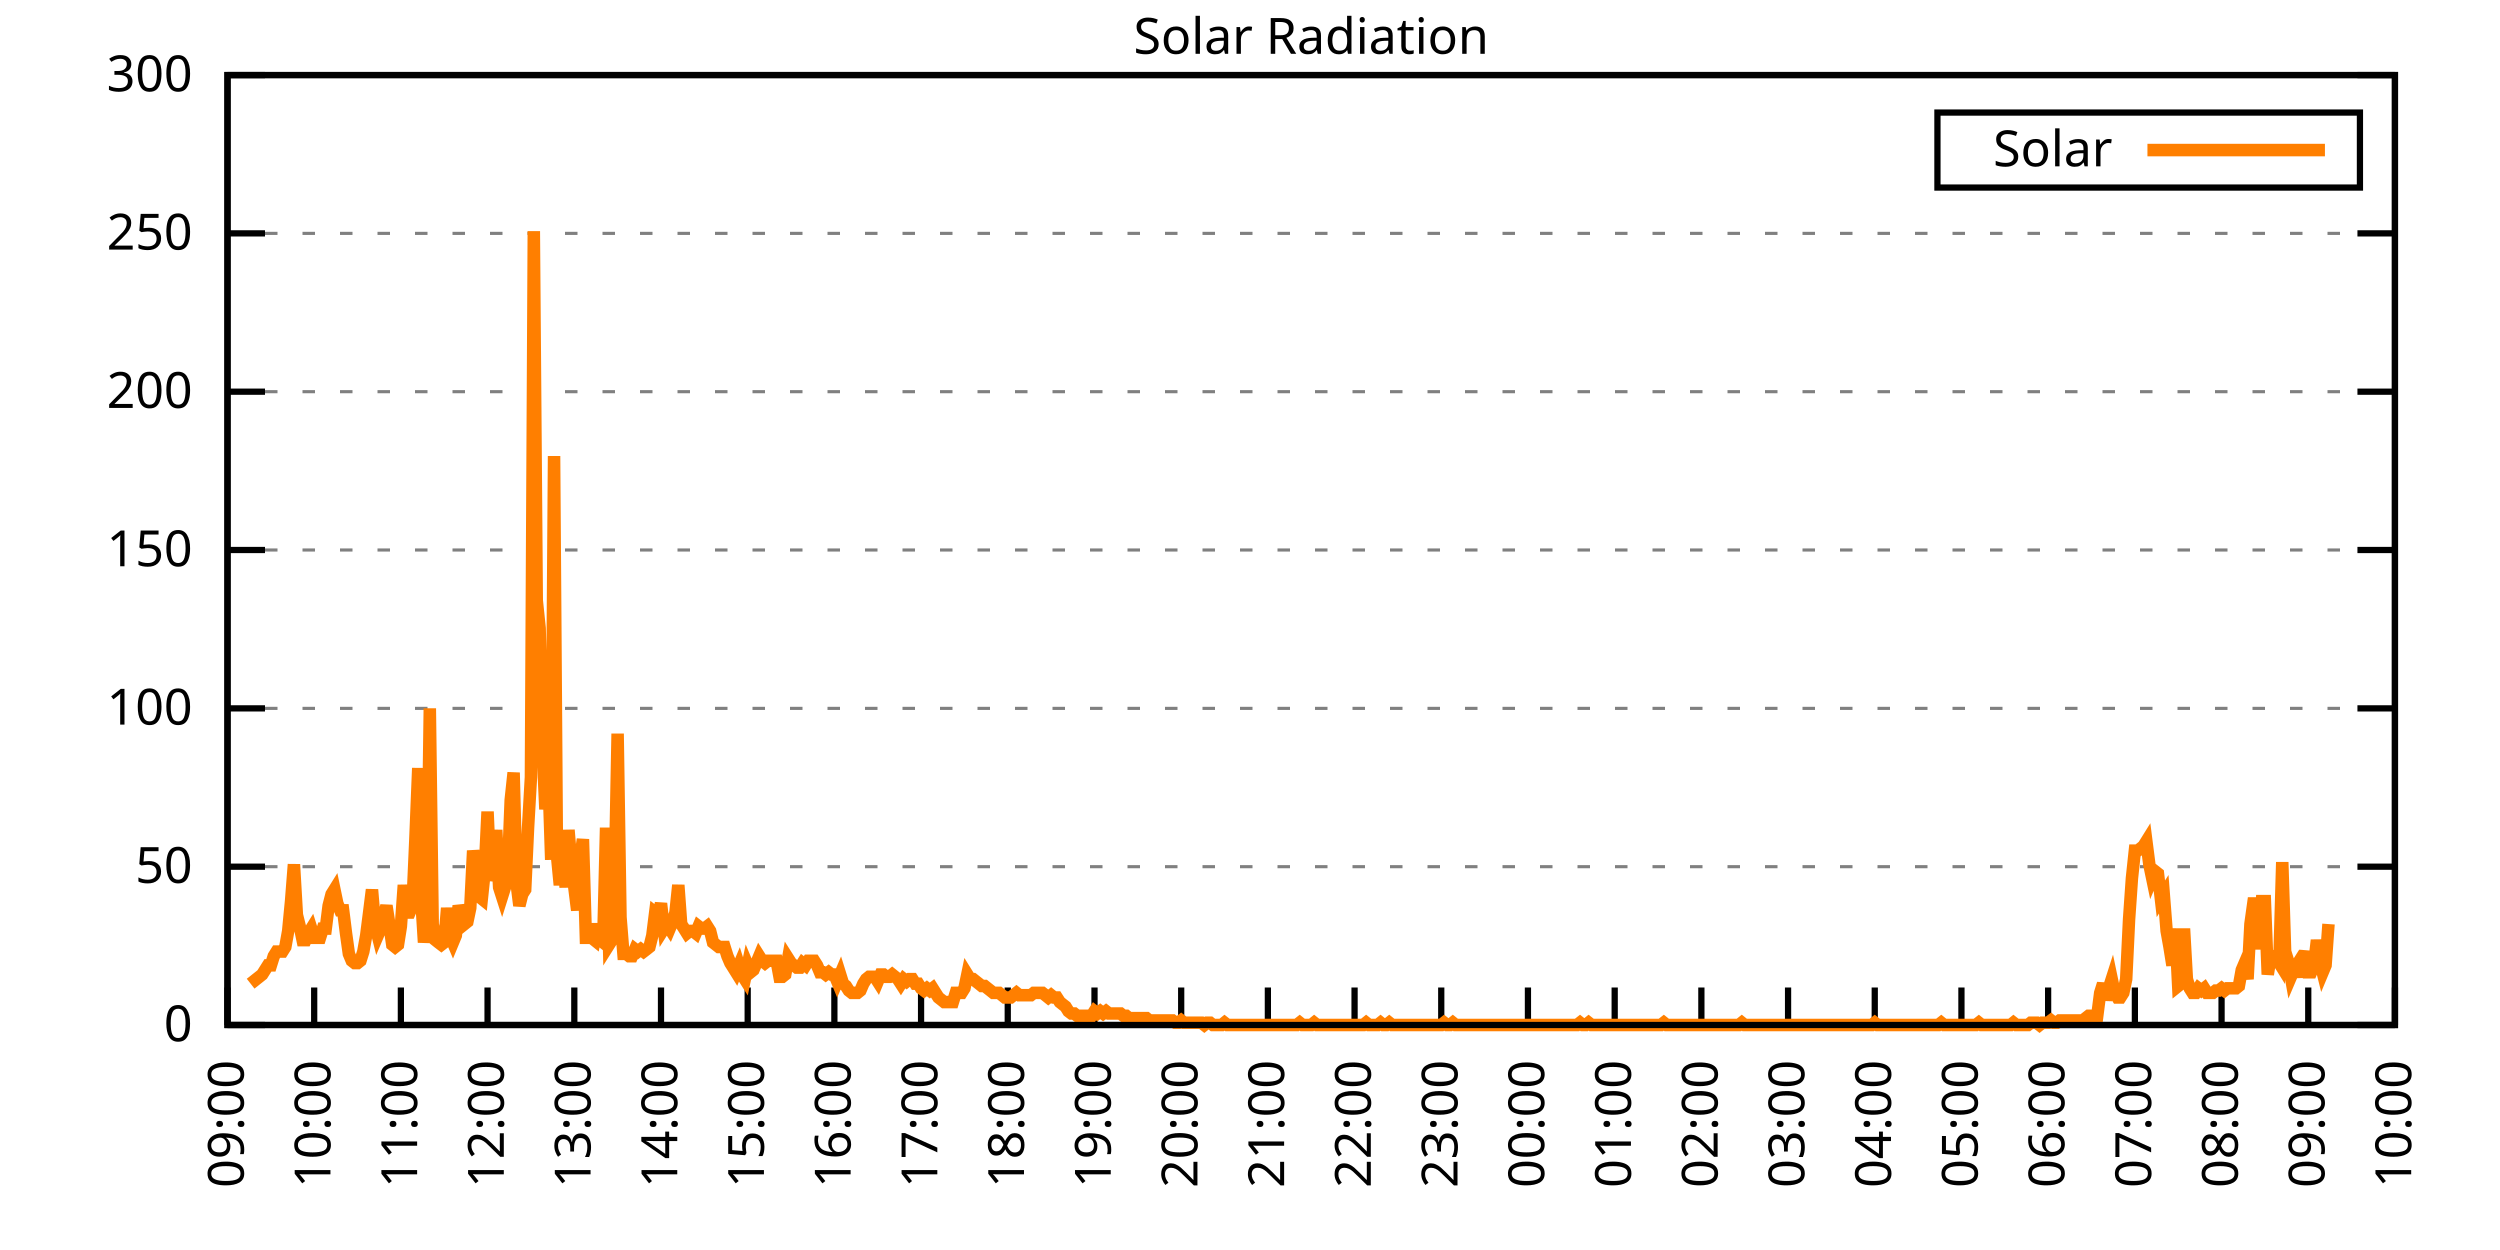
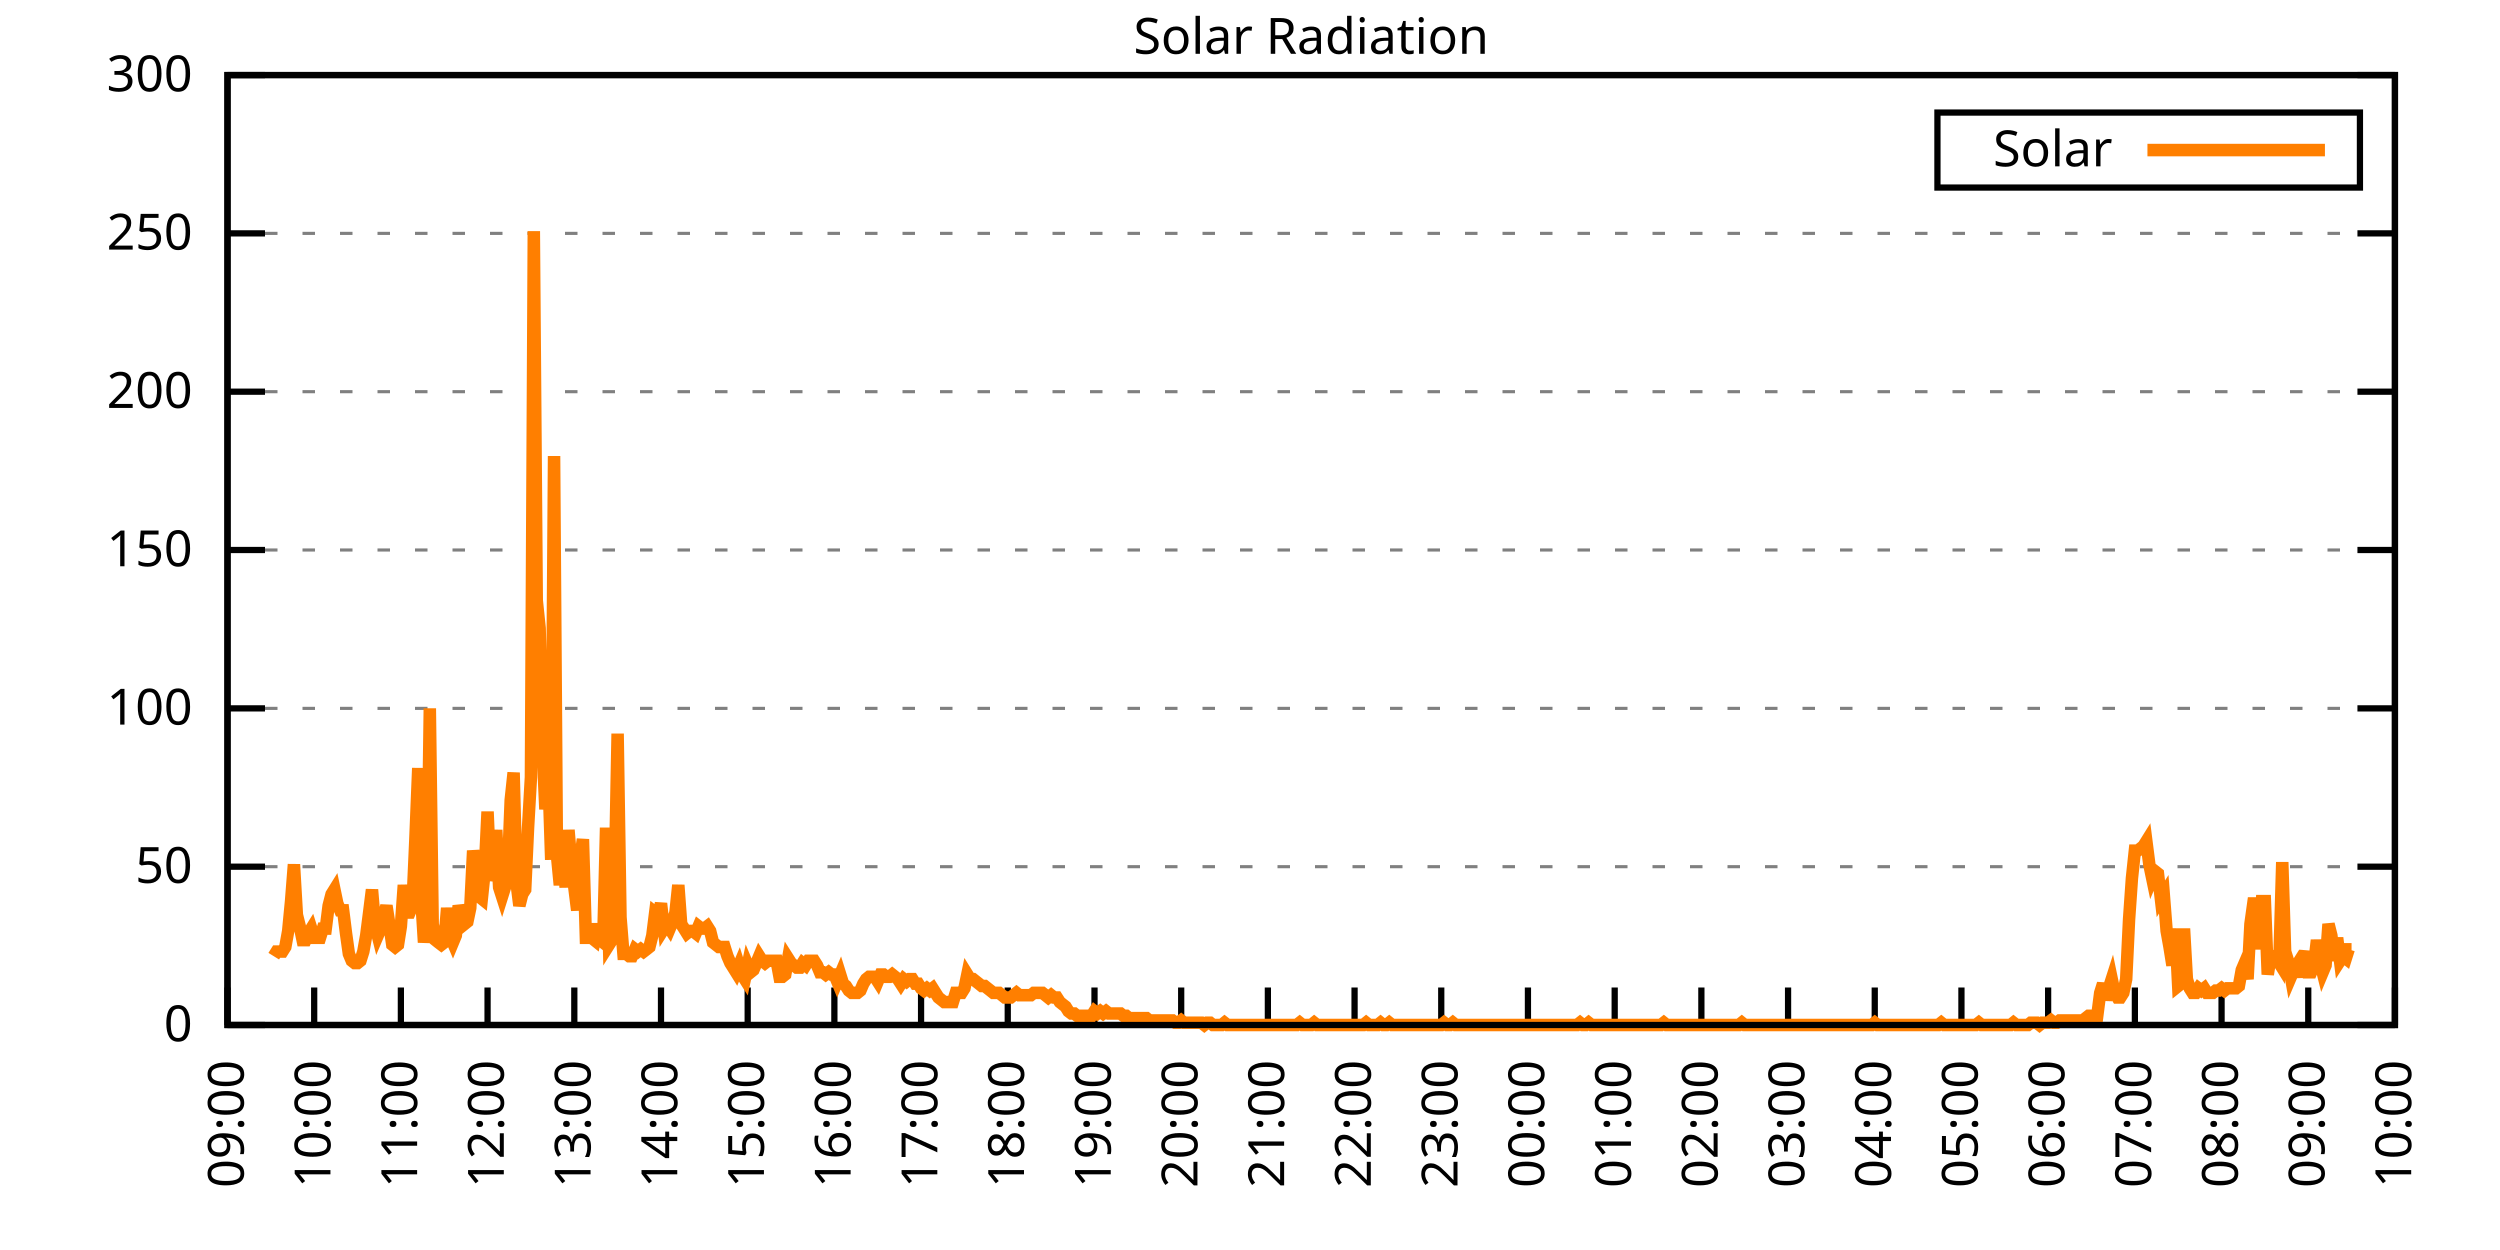
<svg xmlns="http://www.w3.org/2000/svg" xmlns:xlink="http://www.w3.org/1999/xlink" width="400" height="200" viewBox="0 0 400 200">
  <g id="gnuplot_canvas">
    <rect x="0" y="0" width="400" height="200" fill="none" />
    <defs>
      <circle id="gpDot" r="0.5" stroke-width="0.5" stroke="currentColor" />
      <path id="gpPt0" stroke-width="0.333" stroke="currentColor" d="M-1,0 h2 M0,-1 v2" />
      <path id="gpPt1" stroke-width="0.333" stroke="currentColor" d="M-1,-1 L1,1 M1,-1 L-1,1" />
      <path id="gpPt2" stroke-width="0.333" stroke="currentColor" d="M-1,0 L1,0 M0,-1 L0,1 M-1,-1 L1,1 M-1,1 L1,-1" />
      <rect id="gpPt3" stroke-width="0.333" stroke="currentColor" x="-1" y="-1" width="2" height="2" />
      <rect id="gpPt4" stroke-width="0.333" stroke="currentColor" fill="currentColor" x="-1" y="-1" width="2" height="2" />
      <circle id="gpPt5" stroke-width="0.333" stroke="currentColor" cx="0" cy="0" r="1" />
      <use xlink:href="#gpPt5" id="gpPt6" fill="currentColor" stroke="none" />
      <path id="gpPt7" stroke-width="0.333" stroke="currentColor" d="M0,-1.33 L-1.33,0.67 L1.33,0.67 z" />
      <use xlink:href="#gpPt7" id="gpPt8" fill="currentColor" stroke="none" />
      <use xlink:href="#gpPt7" id="gpPt9" stroke="currentColor" transform="rotate(180)" />
      <use xlink:href="#gpPt9" id="gpPt10" fill="currentColor" stroke="none" />
      <use xlink:href="#gpPt3" id="gpPt11" stroke="currentColor" transform="rotate(45)" />
      <use xlink:href="#gpPt11" id="gpPt12" fill="currentColor" stroke="none" />
      <path id="gpPt13" stroke-width="0.333" stroke="currentColor" d="M0,1.330 L1.265,0.411 L0.782,-1.067 L-0.782,-1.076 L-1.265,0.411 z" />
      <use xlink:href="#gpPt13" id="gpPt14" fill="currentColor" stroke="none" />
      <filter id="textbox" filterUnits="objectBoundingBox" x="0" y="0" height="1" width="1">
        <feFlood flood-color="white" flood-opacity="1" result="bgnd" />
        <feComposite in="SourceGraphic" in2="bgnd" operator="atop" />
      </filter>
      <filter id="greybox" filterUnits="objectBoundingBox" x="0" y="0" height="1" width="1">
        <feFlood flood-color="lightgrey" flood-opacity="1" result="grey" />
        <feComposite in="SourceGraphic" in2="grey" operator="atop" />
      </filter>
    </defs>
    <g fill="none" color="white" stroke="currentColor" stroke-width="1.00" stroke-linecap="butt" stroke-linejoin="miter">
</g>
    <g fill="none" color="black" stroke="currentColor" stroke-width="1.00" stroke-linecap="butt" stroke-linejoin="miter">
      <g stroke="none" shape-rendering="crispEdges">
        <polygon fill="rgb(255, 255, 255)" points="36.40,164.00 383.18,164.00 383.18,12.02 36.40,12.02 " />
      </g>
    </g>
    <g fill="none" color="black" stroke="currentColor" stroke-width="1.00" stroke-linecap="butt" stroke-linejoin="miter">
</g>
    <g fill="none" color="black" stroke="black" stroke-width="0.50" stroke-linecap="butt" stroke-linejoin="miter">
</g>
    <g fill="none" color="gray" stroke="currentColor" stroke-width="0.50" stroke-linecap="butt" stroke-linejoin="miter">
      <path stroke="gray" stroke-dasharray="2,4" class="gridline" d="M36.40,164.00 L383.19,164.00  " />
    </g>
    <g fill="none" color="gray" stroke="gray" stroke-width="1.00" stroke-linecap="butt" stroke-linejoin="miter">
</g>
    <g fill="none" color="black" stroke="currentColor" stroke-width="1.00" stroke-linecap="butt" stroke-linejoin="miter">
      <path stroke="black" d="M36.40,164.00 L42.40,164.00 M383.19,164.00 L377.19,164.00  " />
      <g transform="translate(30.80,166.60)" stroke="none" fill="black" font-family="Sans" font-size="8.00" text-anchor="end">
        <text>
          <tspan font-family="Sans"> 0</tspan>
        </text>
      </g>
    </g>
    <g fill="none" color="black" stroke="currentColor" stroke-width="1.00" stroke-linecap="butt" stroke-linejoin="miter">
</g>
    <g fill="none" color="black" stroke="black" stroke-width="0.50" stroke-linecap="butt" stroke-linejoin="miter">
</g>
    <g fill="none" color="gray" stroke="currentColor" stroke-width="0.50" stroke-linecap="butt" stroke-linejoin="miter">
      <path stroke="gray" stroke-dasharray="2,4" class="gridline" d="M36.40,138.67 L383.19,138.67  " />
    </g>
    <g fill="none" color="gray" stroke="gray" stroke-width="1.00" stroke-linecap="butt" stroke-linejoin="miter">
</g>
    <g fill="none" color="black" stroke="currentColor" stroke-width="1.00" stroke-linecap="butt" stroke-linejoin="miter">
      <path stroke="black" d="M36.40,138.67 L42.40,138.67 M383.19,138.67 L377.19,138.67  " />
      <g transform="translate(30.80,141.27)" stroke="none" fill="black" font-family="Sans" font-size="8.00" text-anchor="end">
        <text>
          <tspan font-family="Sans"> 50</tspan>
        </text>
      </g>
    </g>
    <g fill="none" color="black" stroke="currentColor" stroke-width="1.00" stroke-linecap="butt" stroke-linejoin="miter">
</g>
    <g fill="none" color="black" stroke="black" stroke-width="0.50" stroke-linecap="butt" stroke-linejoin="miter">
</g>
    <g fill="none" color="gray" stroke="currentColor" stroke-width="0.50" stroke-linecap="butt" stroke-linejoin="miter">
      <path stroke="gray" stroke-dasharray="2,4" class="gridline" d="M36.40,113.34 L383.19,113.34  " />
    </g>
    <g fill="none" color="gray" stroke="gray" stroke-width="1.00" stroke-linecap="butt" stroke-linejoin="miter">
</g>
    <g fill="none" color="black" stroke="currentColor" stroke-width="1.00" stroke-linecap="butt" stroke-linejoin="miter">
      <path stroke="black" d="M36.40,113.34 L42.40,113.34 M383.19,113.34 L377.19,113.34  " />
      <g transform="translate(30.80,115.94)" stroke="none" fill="black" font-family="Sans" font-size="8.00" text-anchor="end">
        <text>
          <tspan font-family="Sans"> 100</tspan>
        </text>
      </g>
    </g>
    <g fill="none" color="black" stroke="currentColor" stroke-width="1.00" stroke-linecap="butt" stroke-linejoin="miter">
</g>
    <g fill="none" color="black" stroke="black" stroke-width="0.50" stroke-linecap="butt" stroke-linejoin="miter">
</g>
    <g fill="none" color="gray" stroke="currentColor" stroke-width="0.50" stroke-linecap="butt" stroke-linejoin="miter">
      <path stroke="gray" stroke-dasharray="2,4" class="gridline" d="M36.40,88.00 L383.19,88.00  " />
    </g>
    <g fill="none" color="gray" stroke="gray" stroke-width="1.00" stroke-linecap="butt" stroke-linejoin="miter">
</g>
    <g fill="none" color="black" stroke="currentColor" stroke-width="1.00" stroke-linecap="butt" stroke-linejoin="miter">
      <path stroke="black" d="M36.40,88.00 L42.40,88.00 M383.19,88.00 L377.19,88.00  " />
      <g transform="translate(30.80,90.60)" stroke="none" fill="black" font-family="Sans" font-size="8.00" text-anchor="end">
        <text>
          <tspan font-family="Sans"> 150</tspan>
        </text>
      </g>
    </g>
    <g fill="none" color="black" stroke="currentColor" stroke-width="1.00" stroke-linecap="butt" stroke-linejoin="miter">
</g>
    <g fill="none" color="black" stroke="black" stroke-width="0.50" stroke-linecap="butt" stroke-linejoin="miter">
</g>
    <g fill="none" color="gray" stroke="currentColor" stroke-width="0.50" stroke-linecap="butt" stroke-linejoin="miter">
      <path stroke="gray" stroke-dasharray="2,4" class="gridline" d="M36.40,62.67 L383.19,62.67  " />
    </g>
    <g fill="none" color="gray" stroke="gray" stroke-width="1.00" stroke-linecap="butt" stroke-linejoin="miter">
</g>
    <g fill="none" color="black" stroke="currentColor" stroke-width="1.00" stroke-linecap="butt" stroke-linejoin="miter">
      <path stroke="black" d="M36.40,62.67 L42.40,62.67 M383.19,62.67 L377.19,62.67  " />
      <g transform="translate(30.80,65.27)" stroke="none" fill="black" font-family="Sans" font-size="8.00" text-anchor="end">
        <text>
          <tspan font-family="Sans"> 200</tspan>
        </text>
      </g>
    </g>
    <g fill="none" color="black" stroke="currentColor" stroke-width="1.00" stroke-linecap="butt" stroke-linejoin="miter">
</g>
    <g fill="none" color="black" stroke="black" stroke-width="0.50" stroke-linecap="butt" stroke-linejoin="miter">
</g>
    <g fill="none" color="gray" stroke="currentColor" stroke-width="0.50" stroke-linecap="butt" stroke-linejoin="miter">
      <path stroke="gray" stroke-dasharray="2,4" class="gridline" d="M36.40,37.34 L383.19,37.34  " />
    </g>
    <g fill="none" color="gray" stroke="gray" stroke-width="1.00" stroke-linecap="butt" stroke-linejoin="miter">
</g>
    <g fill="none" color="black" stroke="currentColor" stroke-width="1.00" stroke-linecap="butt" stroke-linejoin="miter">
      <path stroke="black" d="M36.40,37.34 L42.40,37.34 M383.19,37.34 L377.19,37.34  " />
      <g transform="translate(30.80,39.94)" stroke="none" fill="black" font-family="Sans" font-size="8.00" text-anchor="end">
        <text>
          <tspan font-family="Sans"> 250</tspan>
        </text>
      </g>
    </g>
    <g fill="none" color="black" stroke="currentColor" stroke-width="1.00" stroke-linecap="butt" stroke-linejoin="miter">
</g>
    <g fill="none" color="black" stroke="black" stroke-width="0.50" stroke-linecap="butt" stroke-linejoin="miter">
</g>
    <g fill="none" color="gray" stroke="currentColor" stroke-width="0.50" stroke-linecap="butt" stroke-linejoin="miter">
      <path stroke="gray" stroke-dasharray="2,4" class="gridline" d="M36.40,12.01 L383.19,12.01  " />
    </g>
    <g fill="none" color="gray" stroke="gray" stroke-width="1.00" stroke-linecap="butt" stroke-linejoin="miter">
</g>
    <g fill="none" color="black" stroke="currentColor" stroke-width="1.00" stroke-linecap="butt" stroke-linejoin="miter">
      <path stroke="black" d="M36.40,12.01 L42.40,12.01 M383.19,12.01 L377.19,12.01  " />
      <g transform="translate(30.80,14.61)" stroke="none" fill="black" font-family="Sans" font-size="8.00" text-anchor="end">
        <text>
          <tspan font-family="Sans"> 300</tspan>
        </text>
      </g>
    </g>
    <g fill="none" color="black" stroke="currentColor" stroke-width="1.00" stroke-linecap="butt" stroke-linejoin="miter">
      <path stroke="black" d="M36.40,164.00 L36.40,158.00  " />
      <g transform="translate(39.00,169.60) rotate(270.00)" stroke="none" fill="black" font-family="Sans" font-size="8.00" text-anchor="end">
        <text>
          <tspan font-family="Sans">09:00</tspan>
        </text>
      </g>
    </g>
    <g fill="none" color="black" stroke="currentColor" stroke-width="1.00" stroke-linecap="butt" stroke-linejoin="miter">
      <path stroke="black" d="M50.27,164.00 L50.27,158.00  " />
      <g transform="translate(52.87,169.60) rotate(270.00)" stroke="none" fill="black" font-family="Sans" font-size="8.00" text-anchor="end">
        <text>
          <tspan font-family="Sans">10:00</tspan>
        </text>
      </g>
    </g>
    <g fill="none" color="black" stroke="currentColor" stroke-width="1.00" stroke-linecap="butt" stroke-linejoin="miter">
      <path stroke="black" d="M64.14,164.00 L64.14,158.00  " />
      <g transform="translate(66.74,169.60) rotate(270.00)" stroke="none" fill="black" font-family="Sans" font-size="8.00" text-anchor="end">
        <text>
          <tspan font-family="Sans">11:00</tspan>
        </text>
      </g>
    </g>
    <g fill="none" color="black" stroke="currentColor" stroke-width="1.00" stroke-linecap="butt" stroke-linejoin="miter">
      <path stroke="black" d="M78.01,164.00 L78.01,158.00  " />
      <g transform="translate(80.61,169.60) rotate(270.00)" stroke="none" fill="black" font-family="Sans" font-size="8.00" text-anchor="end">
        <text>
          <tspan font-family="Sans">12:00</tspan>
        </text>
      </g>
    </g>
    <g fill="none" color="black" stroke="currentColor" stroke-width="1.00" stroke-linecap="butt" stroke-linejoin="miter">
      <path stroke="black" d="M91.89,164.00 L91.89,158.00  " />
      <g transform="translate(94.49,169.60) rotate(270.00)" stroke="none" fill="black" font-family="Sans" font-size="8.00" text-anchor="end">
        <text>
          <tspan font-family="Sans">13:00</tspan>
        </text>
      </g>
    </g>
    <g fill="none" color="black" stroke="currentColor" stroke-width="1.00" stroke-linecap="butt" stroke-linejoin="miter">
      <path stroke="black" d="M105.76,164.00 L105.76,158.00  " />
      <g transform="translate(108.36,169.60) rotate(270.00)" stroke="none" fill="black" font-family="Sans" font-size="8.00" text-anchor="end">
        <text>
          <tspan font-family="Sans">14:00</tspan>
        </text>
      </g>
    </g>
    <g fill="none" color="black" stroke="currentColor" stroke-width="1.00" stroke-linecap="butt" stroke-linejoin="miter">
      <path stroke="black" d="M119.63,164.00 L119.63,158.00  " />
      <g transform="translate(122.23,169.60) rotate(270.00)" stroke="none" fill="black" font-family="Sans" font-size="8.00" text-anchor="end">
        <text>
          <tspan font-family="Sans">15:00</tspan>
        </text>
      </g>
    </g>
    <g fill="none" color="black" stroke="currentColor" stroke-width="1.00" stroke-linecap="butt" stroke-linejoin="miter">
      <path stroke="black" d="M133.50,164.00 L133.50,158.00  " />
      <g transform="translate(136.10,169.60) rotate(270.00)" stroke="none" fill="black" font-family="Sans" font-size="8.00" text-anchor="end">
        <text>
          <tspan font-family="Sans">16:00</tspan>
        </text>
      </g>
    </g>
    <g fill="none" color="black" stroke="currentColor" stroke-width="1.00" stroke-linecap="butt" stroke-linejoin="miter">
      <path stroke="black" d="M147.37,164.00 L147.37,158.00  " />
      <g transform="translate(149.97,169.60) rotate(270.00)" stroke="none" fill="black" font-family="Sans" font-size="8.00" text-anchor="end">
        <text>
          <tspan font-family="Sans">17:00</tspan>
        </text>
      </g>
    </g>
    <g fill="none" color="black" stroke="currentColor" stroke-width="1.00" stroke-linecap="butt" stroke-linejoin="miter">
      <path stroke="black" d="M161.24,164.00 L161.24,158.00  " />
      <g transform="translate(163.84,169.60) rotate(270.00)" stroke="none" fill="black" font-family="Sans" font-size="8.00" text-anchor="end">
        <text>
          <tspan font-family="Sans">18:00</tspan>
        </text>
      </g>
    </g>
    <g fill="none" color="black" stroke="currentColor" stroke-width="1.00" stroke-linecap="butt" stroke-linejoin="miter">
      <path stroke="black" d="M175.12,164.00 L175.12,158.00  " />
      <g transform="translate(177.72,169.60) rotate(270.00)" stroke="none" fill="black" font-family="Sans" font-size="8.00" text-anchor="end">
        <text>
          <tspan font-family="Sans">19:00</tspan>
        </text>
      </g>
    </g>
    <g fill="none" color="black" stroke="currentColor" stroke-width="1.00" stroke-linecap="butt" stroke-linejoin="miter">
      <path stroke="black" d="M188.99,164.00 L188.99,158.00  " />
      <g transform="translate(191.59,169.60) rotate(270.00)" stroke="none" fill="black" font-family="Sans" font-size="8.00" text-anchor="end">
        <text>
          <tspan font-family="Sans">20:00</tspan>
        </text>
      </g>
    </g>
    <g fill="none" color="black" stroke="currentColor" stroke-width="1.00" stroke-linecap="butt" stroke-linejoin="miter">
      <path stroke="black" d="M202.86,164.00 L202.86,158.00  " />
      <g transform="translate(205.46,169.60) rotate(270.00)" stroke="none" fill="black" font-family="Sans" font-size="8.00" text-anchor="end">
        <text>
          <tspan font-family="Sans">21:00</tspan>
        </text>
      </g>
    </g>
    <g fill="none" color="black" stroke="currentColor" stroke-width="1.00" stroke-linecap="butt" stroke-linejoin="miter">
      <path stroke="black" d="M216.73,164.00 L216.73,158.00  " />
      <g transform="translate(219.33,169.60) rotate(270.00)" stroke="none" fill="black" font-family="Sans" font-size="8.00" text-anchor="end">
        <text>
          <tspan font-family="Sans">22:00</tspan>
        </text>
      </g>
    </g>
    <g fill="none" color="black" stroke="currentColor" stroke-width="1.00" stroke-linecap="butt" stroke-linejoin="miter">
      <path stroke="black" d="M230.60,164.00 L230.60,158.00  " />
      <g transform="translate(233.20,169.60) rotate(270.00)" stroke="none" fill="black" font-family="Sans" font-size="8.00" text-anchor="end">
        <text>
          <tspan font-family="Sans">23:00</tspan>
        </text>
      </g>
    </g>
    <g fill="none" color="black" stroke="currentColor" stroke-width="1.00" stroke-linecap="butt" stroke-linejoin="miter">
      <path stroke="black" d="M244.47,164.00 L244.47,158.00  " />
      <g transform="translate(247.07,169.60) rotate(270.00)" stroke="none" fill="black" font-family="Sans" font-size="8.00" text-anchor="end">
        <text>
          <tspan font-family="Sans">00:00</tspan>
        </text>
      </g>
    </g>
    <g fill="none" color="black" stroke="currentColor" stroke-width="1.00" stroke-linecap="butt" stroke-linejoin="miter">
      <path stroke="black" d="M258.35,164.00 L258.35,158.00  " />
      <g transform="translate(260.95,169.60) rotate(270.00)" stroke="none" fill="black" font-family="Sans" font-size="8.00" text-anchor="end">
        <text>
          <tspan font-family="Sans">01:00</tspan>
        </text>
      </g>
    </g>
    <g fill="none" color="black" stroke="currentColor" stroke-width="1.00" stroke-linecap="butt" stroke-linejoin="miter">
      <path stroke="black" d="M272.22,164.00 L272.22,158.00  " />
      <g transform="translate(274.82,169.60) rotate(270.00)" stroke="none" fill="black" font-family="Sans" font-size="8.00" text-anchor="end">
        <text>
          <tspan font-family="Sans">02:00</tspan>
        </text>
      </g>
    </g>
    <g fill="none" color="black" stroke="currentColor" stroke-width="1.00" stroke-linecap="butt" stroke-linejoin="miter">
      <path stroke="black" d="M286.09,164.00 L286.09,158.00  " />
      <g transform="translate(288.69,169.60) rotate(270.00)" stroke="none" fill="black" font-family="Sans" font-size="8.00" text-anchor="end">
        <text>
          <tspan font-family="Sans">03:00</tspan>
        </text>
      </g>
    </g>
    <g fill="none" color="black" stroke="currentColor" stroke-width="1.00" stroke-linecap="butt" stroke-linejoin="miter">
      <path stroke="black" d="M299.96,164.00 L299.96,158.00  " />
      <g transform="translate(302.56,169.60) rotate(270.00)" stroke="none" fill="black" font-family="Sans" font-size="8.00" text-anchor="end">
        <text>
          <tspan font-family="Sans">04:00</tspan>
        </text>
      </g>
    </g>
    <g fill="none" color="black" stroke="currentColor" stroke-width="1.00" stroke-linecap="butt" stroke-linejoin="miter">
      <path stroke="black" d="M313.83,164.00 L313.83,158.00  " />
      <g transform="translate(316.43,169.60) rotate(270.00)" stroke="none" fill="black" font-family="Sans" font-size="8.00" text-anchor="end">
        <text>
          <tspan font-family="Sans">05:00</tspan>
        </text>
      </g>
    </g>
    <g fill="none" color="black" stroke="currentColor" stroke-width="1.00" stroke-linecap="butt" stroke-linejoin="miter">
      <path stroke="black" d="M327.70,164.00 L327.70,158.00  " />
      <g transform="translate(330.30,169.60) rotate(270.00)" stroke="none" fill="black" font-family="Sans" font-size="8.00" text-anchor="end">
        <text>
          <tspan font-family="Sans">06:00</tspan>
        </text>
      </g>
    </g>
    <g fill="none" color="black" stroke="currentColor" stroke-width="1.00" stroke-linecap="butt" stroke-linejoin="miter">
      <path stroke="black" d="M341.58,164.00 L341.58,158.00  " />
      <g transform="translate(344.18,169.60) rotate(270.00)" stroke="none" fill="black" font-family="Sans" font-size="8.00" text-anchor="end">
        <text>
          <tspan font-family="Sans">07:00</tspan>
        </text>
      </g>
    </g>
    <g fill="none" color="black" stroke="currentColor" stroke-width="1.00" stroke-linecap="butt" stroke-linejoin="miter">
      <path stroke="black" d="M355.45,164.00 L355.45,158.00  " />
      <g transform="translate(358.05,169.60) rotate(270.00)" stroke="none" fill="black" font-family="Sans" font-size="8.00" text-anchor="end">
        <text>
          <tspan font-family="Sans">08:00</tspan>
        </text>
      </g>
    </g>
    <g fill="none" color="black" stroke="currentColor" stroke-width="1.00" stroke-linecap="butt" stroke-linejoin="miter">
      <path stroke="black" d="M369.32,164.00 L369.32,158.00  " />
      <g transform="translate(371.92,169.60) rotate(270.00)" stroke="none" fill="black" font-family="Sans" font-size="8.00" text-anchor="end">
        <text>
          <tspan font-family="Sans">09:00</tspan>
        </text>
      </g>
    </g>
    <g fill="none" color="black" stroke="currentColor" stroke-width="1.00" stroke-linecap="butt" stroke-linejoin="miter">
      <path stroke="black" d="M383.19,164.00 L383.19,158.00  " />
      <g transform="translate(385.79,169.60) rotate(270.00)" stroke="none" fill="black" font-family="Sans" font-size="8.00" text-anchor="end">
        <text>
          <tspan font-family="Sans">10:00</tspan>
        </text>
      </g>
    </g>
    <g fill="none" color="black" stroke="currentColor" stroke-width="1.00" stroke-linecap="butt" stroke-linejoin="miter">
</g>
    <g fill="none" color="black" stroke="currentColor" stroke-width="1.00" stroke-linecap="butt" stroke-linejoin="miter">
      <path stroke="black" d="M36.40,12.01 L36.40,164.00 L383.19,164.00 L383.19,12.01 L36.40,12.01 Z  " />
    </g>
    <g fill="none" color="black" stroke="currentColor" stroke-width="1.00" stroke-linecap="butt" stroke-linejoin="miter">
</g>
    <g fill="none" color="black" stroke="currentColor" stroke-width="1.00" stroke-linecap="butt" stroke-linejoin="miter">
      <path stroke="black" d="M309.99,30.01 L309.99,18.01 L377.59,18.01 L377.59,30.01 L309.99,30.01 Z  " />
    </g>
    <g id="Solar_Radiation_plot_1">
      <g fill="none" color="white" stroke="black" stroke-width="2.00" stroke-linecap="butt" stroke-linejoin="miter">
</g>
      <g fill="none" color="black" stroke="currentColor" stroke-width="2.00" stroke-linecap="butt" stroke-linejoin="miter">
        <g transform="translate(337.99,26.61)" stroke="none" fill="black" font-family="Sans" font-size="8.00" text-anchor="end">
          <text>
            <tspan font-family="Sans">Solar</tspan>
          </text>
        </g>
      </g>
      <g fill="none" color="black" stroke="currentColor" stroke-width="2.00" stroke-linecap="butt" stroke-linejoin="miter">
-         <path stroke="rgb(255, 127,   0)" d="M343.59,24.01 L371.99,24.01 M40.10,157.39 L40.56,157.03 L41.02,156.66 L41.49,156.29 L41.95,155.92 L42.41,155.19   L42.87,154.46 L43.34,154.46 L43.80,152.99 L44.26,152.25 L44.72,152.25 L45.19,152.25 L45.65,151.52 L46.11,148.95   L46.57,144.18 L47.03,138.30 L47.50,146.38 L47.96,148.22 L48.42,150.42 L48.88,150.42 L49.35,149.32 L49.81,148.58   L50.27,150.05 L50.73,150.05 L51.20,150.05 L51.66,148.58 L52.12,148.58 L52.58,144.91 L53.05,143.08 L53.51,142.34   L53.97,144.55 L54.43,145.65 L54.90,145.65 L55.36,149.32 L55.82,152.62 L56.28,153.72 L56.75,154.09 L57.21,154.09   L57.67,153.72 L58.13,152.25 L58.59,149.68 L59.06,146.01 L59.52,142.34 L59.98,147.85 L60.44,149.68 L60.91,148.58   L61.37,146.75 L61.83,144.91 L62.29,147.85 L62.76,151.15 L63.22,151.52 L63.68,151.15 L64.14,148.22 L64.61,141.61   L65.07,146.01 L65.53,146.01 L65.99,144.91 L66.46,134.27 L66.92,122.89 L67.38,143.44 L67.84,150.79 L68.30,147.11   L68.77,113.34 L69.23,147.85 L69.69,150.42 L70.15,150.79 L70.62,151.15 L71.08,150.79 L71.54,145.28 L72.00,149.68   L72.47,150.79 L72.93,149.68 L73.39,144.91 L73.85,146.38 L74.32,147.85 L74.78,147.48 L75.24,145.28 L75.70,136.10   L76.17,139.04 L76.63,143.44 L77.09,143.81 L77.55,139.41 L78.01,129.86 L78.48,140.87 L78.94,139.04 L79.40,132.80   L79.86,141.98 L80.33,143.44 L80.79,141.98 L81.25,139.77 L81.71,128.03 L82.18,123.62 L82.64,141.24 L83.10,144.91   L83.56,143.08 L84.03,142.34 L84.49,132.43 L84.95,124.36 L85.41,36.99 L85.88,96.09 L86.34,100.50 L86.80,119.22   L87.26,129.49 L87.72,123.25 L88.19,137.57 L88.65,72.97 L89.11,136.84 L89.57,141.61 L90.04,136.10 L90.50,141.98   L90.96,132.80 L91.42,138.30 L91.89,141.98 L92.35,145.65 L92.81,137.57 L93.27,134.27 L93.74,150.05 L94.20,150.05   L94.66,150.05 L95.12,150.42 L95.59,147.85 L96.05,150.42 L96.51,150.79 L96.97,132.43 L97.44,151.15 L97.90,150.42   L98.36,141.24 L98.82,117.38 L99.28,146.75 L99.75,152.62 L100.21,152.62 L100.67,152.99 L101.13,152.99 L101.60,151.89   L102.06,152.25 L102.52,151.89 L102.98,152.25 L103.45,151.89 L103.91,151.52 L104.37,149.68 L104.83,146.01 L105.30,146.38   L105.76,144.55 L106.22,148.58 L106.68,147.85 L107.15,148.58 L107.61,147.48 L108.07,146.01 L108.53,141.61 L108.99,147.85   L109.46,148.58 L109.92,149.32 L110.38,148.95 L110.84,148.95 L111.31,149.32 L111.77,148.22 L112.23,148.58 L112.69,148.58   L113.16,148.22 L113.62,148.95 L114.08,150.79 L114.54,151.15 L115.01,151.52 L115.47,151.52 L115.93,151.52 L116.39,152.99   L116.86,154.09 L117.32,154.82 L117.78,155.56 L118.24,154.46 L118.70,155.92 L119.17,156.66 L119.63,154.46 L120.09,155.56   L120.55,155.19 L121.02,154.09 L121.48,152.99 L121.94,153.72 L122.40,154.09 L122.87,153.72 L123.33,153.72 L123.79,153.72   L124.25,153.72 L124.72,156.29 L125.18,156.29 L125.64,155.92 L126.10,153.35 L126.57,154.09 L127.03,154.46 L127.49,154.82   L127.95,154.82 L128.41,154.09 L128.88,154.46 L129.34,153.72 L129.80,153.72 L130.26,153.72 L130.73,154.46 L131.19,155.56   L131.65,155.56 L132.11,155.92 L132.58,155.56 L133.04,155.92 L133.50,155.92 L133.96,157.03 L134.43,155.92 L134.89,157.39   L135.35,157.76 L135.81,158.49 L136.28,158.86 L136.74,158.86 L137.20,158.86 L137.66,158.49 L138.13,157.39 L138.59,156.66   L139.05,156.29 L139.51,156.29 L139.97,156.29 L140.44,157.03 L140.90,155.92 L141.36,155.92 L141.82,156.29 L142.29,156.29   L142.75,155.92 L143.21,156.29 L143.67,156.66 L144.14,157.39 L144.60,156.66 L145.06,157.03 L145.52,156.66 L145.99,156.66   L146.45,157.39 L146.91,157.39 L147.37,158.13 L147.84,158.49 L148.30,158.13 L148.76,158.49 L149.22,158.13 L149.68,158.86   L150.15,159.60 L150.61,159.96 L151.07,160.33 L151.53,160.33 L152.00,160.33 L152.46,160.33 L152.92,158.86 L153.38,158.86   L153.85,158.86 L154.31,158.13 L154.77,155.92 L155.23,156.66 L155.70,156.66 L156.16,157.03 L156.62,157.39 L157.08,157.76   L157.55,157.76 L158.01,158.13 L158.47,158.49 L158.93,158.86 L159.39,158.86 L159.86,158.86 L160.32,159.23 L160.78,159.60   L161.24,159.60 L161.71,159.60 L162.17,159.23 L162.63,158.86 L163.09,159.23 L163.56,159.23 L164.02,159.23 L164.48,159.23   L164.94,159.23 L165.41,158.86 L165.87,158.86 L166.33,158.86 L166.79,158.86 L167.26,159.23 L167.72,159.60 L168.18,159.23   L168.64,159.60 L169.10,159.60 L169.57,160.33 L170.03,160.70 L170.49,161.06 L170.95,161.80 L171.42,162.16 L171.88,162.16   L172.34,162.53 L172.80,162.53 L173.27,162.53 L173.73,162.53 L174.19,162.53 L174.65,162.53 L175.12,161.80 L175.58,162.16   L176.04,161.80 L176.50,162.16 L176.97,161.80 L177.43,162.16 L177.89,162.16 L178.35,162.16 L178.82,162.16 L179.28,162.16   L179.74,162.53 L180.20,162.53 L180.66,162.90 L181.13,162.90 L181.59,162.90 L182.05,162.90 L182.51,162.90 L182.98,162.90   L183.44,162.90 L183.90,163.27 L184.36,163.27 L184.83,163.27 L185.29,163.27 L185.75,163.27 L186.21,163.27 L186.68,163.27   L187.14,163.27 L187.60,163.27 L188.06,163.63 L188.53,163.63 L188.99,163.27 L189.45,163.63 L189.91,163.63 L190.37,163.63   L190.84,163.63 L191.30,163.63 L191.76,163.63 L192.22,163.63 L192.69,164.00 L193.15,163.63 L193.61,163.63 L194.07,164.00   L194.54,164.00 L195.00,164.00 L195.46,164.00 L195.92,163.63 L196.39,164.00 L196.85,164.00 L197.31,164.00 L197.77,164.00   L198.24,164.00 L198.70,164.00 L199.16,164.00 L199.62,164.00 L200.08,164.00 L200.55,164.00 L201.01,164.00 L201.47,164.00   L201.93,164.00 L202.40,164.00 L202.86,164.00 L203.32,164.00 L203.78,164.00 L204.25,164.00 L204.71,164.00 L205.17,164.00   L205.63,164.00 L206.10,164.00 L206.56,164.00 L207.02,164.00 L207.48,164.00 L207.95,163.63 L208.41,164.00 L208.87,164.00   L209.33,164.00 L209.80,164.00 L210.26,163.63 L210.72,164.00 L211.18,164.00 L211.64,164.00 L212.11,164.00 L212.57,164.00   L213.03,164.00 L213.49,164.00 L213.96,164.00 L214.42,164.00 L214.88,164.00 L215.34,164.00 L215.81,164.00 L216.27,164.00   L216.73,164.00 L217.19,164.00 L217.66,164.00 L218.12,164.00 L218.58,163.63 L219.04,164.00 L219.51,164.00 L219.97,164.00   L220.43,164.00 L220.89,163.63 L221.35,164.00 L221.82,164.00 L222.28,163.63 L222.74,164.00 L223.20,164.00 L223.67,164.00   L224.13,164.00 L224.59,164.00 L225.05,164.00 L225.52,164.00 L225.98,164.00 L226.44,164.00 L226.90,164.00 L227.37,164.00   L227.83,164.00 L228.29,164.00 L228.75,164.00 L229.22,164.00 L229.68,164.00 L230.14,164.00 L230.60,164.00 L231.06,163.63   L231.53,164.00 L231.99,164.00 L232.45,163.63 L232.91,164.00 L233.38,164.00 L233.84,164.00 L234.30,164.00 L234.76,164.00   L235.23,164.00 L235.69,164.00 L236.15,164.00 L236.61,164.00 L237.08,164.00 L237.54,164.00 L238.00,164.00 L238.46,164.00   L238.93,164.00 L239.39,164.00 L239.85,164.00 L240.31,164.00 L240.77,164.00 L241.24,164.00 L241.70,164.00 L242.16,164.00   L242.62,164.00 L243.09,164.00 L243.55,164.00 L244.01,164.00 L244.47,164.00 L244.94,164.00 L245.40,164.00 L245.86,164.00   L246.32,164.00 L246.79,164.00 L247.25,164.00 L247.71,164.00 L248.17,164.00 L248.64,164.00 L249.10,164.00 L249.56,164.00   L250.02,164.00 L250.49,164.00 L250.95,164.00 L251.41,164.00 L251.87,164.00 L252.33,164.00 L252.80,163.63 L253.26,164.00   L253.72,164.00 L254.18,163.63 L254.65,164.00 L255.11,164.00 L255.57,164.00 L256.03,164.00 L256.50,164.00 L256.96,164.00   L257.42,164.00 L257.88,164.00 L258.35,164.00 L258.81,164.00 L259.27,164.00 L259.73,164.00 L260.20,164.00 L260.66,164.00   L261.12,164.00 L261.58,164.00 L262.04,164.00 L262.51,164.00 L262.97,164.00 L263.43,164.00 L263.89,164.00 L264.36,164.00   L264.82,164.00 L265.28,164.00 L265.74,164.00 L266.21,163.63 L266.67,164.00 L267.13,164.00 L267.59,164.00 L268.06,164.00   L268.52,164.00 L268.98,164.00 L269.44,164.00 L269.91,164.00 L270.37,164.00 L270.83,164.00 L271.29,164.00 L271.75,164.00   L272.22,164.00 L272.68,164.00 L273.14,164.00 L273.60,164.00 L274.07,164.00 L274.53,164.00 L274.99,164.00 L275.45,164.00   L275.92,164.00 L276.38,164.00 L276.84,164.00 L277.30,164.00 L277.77,164.00 L278.23,164.00 L278.69,163.63 L279.15,164.00   L279.62,164.00 L280.08,164.00 L280.54,164.00 L281.00,164.00 L281.46,164.00 L281.93,164.00 L282.39,164.00 L282.85,164.00   L283.31,164.00 L283.78,164.00 L284.24,164.00 L284.70,164.00 L285.16,164.00 L285.63,164.00 L286.09,164.00 L286.55,164.00   L287.01,164.00 L287.48,164.00 L287.94,164.00 L288.40,164.00 L288.86,164.00 L289.33,164.00 L289.79,164.00 L290.25,164.00   L290.71,164.00 L291.18,164.00 L291.64,164.00 L292.10,164.00 L292.56,164.00 L293.02,164.00 L293.49,164.00 L293.95,164.00   L294.41,164.00 L294.87,164.00 L295.34,164.00 L295.80,164.00 L296.26,164.00 L296.72,164.00 L297.19,164.00 L297.65,164.00   L298.11,164.00 L298.57,164.00 L299.04,164.00 L299.50,164.00 L299.96,163.63 L300.42,164.00 L300.89,164.00 L301.35,164.00   L301.81,164.00 L302.27,164.00 L302.73,164.00 L303.20,164.00 L303.66,164.00 L304.12,164.00 L304.58,164.00 L305.05,164.00   L305.51,164.00 L305.97,164.00 L306.43,164.00 L306.90,164.00 L307.36,164.00 L307.82,164.00 L308.28,164.00 L308.75,164.00   L309.21,164.00 L309.67,164.00 L310.13,164.00 L310.60,163.63 L311.06,164.00 L311.52,164.00 L311.98,164.00 L312.44,164.00   L312.91,164.00 L313.37,164.00 L313.83,164.00 L314.29,164.00 L314.76,164.00 L315.22,164.00 L315.68,164.00 L316.14,164.00   L316.61,163.63 L317.07,164.00 L317.53,164.00 L317.99,164.00 L318.46,164.00 L318.92,164.00 L319.38,164.00 L319.84,164.00   L320.31,164.00 L320.77,164.00 L321.23,164.00 L321.69,164.00 L322.15,163.63 L322.62,164.00 L323.08,164.00 L323.54,164.00   L324.00,164.00 L324.47,164.00 L324.93,163.63 L325.39,163.63 L325.85,163.63 L326.32,164.00 L326.78,163.63 L327.24,163.63   L327.70,163.63 L328.17,163.27 L328.63,163.63 L329.09,163.63 L329.55,163.27 L330.02,163.27 L330.48,163.27 L330.94,163.27   L331.40,163.27 L331.87,163.27 L332.33,163.27 L332.79,163.27 L333.25,163.27 L333.71,162.90 L334.18,162.53 L334.64,162.53   L335.10,162.53 L335.56,162.53 L336.03,158.86 L336.49,157.39 L336.95,159.96 L337.41,158.13 L337.88,156.66 L338.34,158.86   L338.80,159.60 L339.26,159.60 L339.73,158.86 L340.19,156.66 L340.65,147.11 L341.11,140.51 L341.58,136.10 L342.04,136.10   L342.50,135.74 L342.96,135.37 L343.42,134.63 L343.89,138.30 L344.35,140.51 L344.81,139.41 L345.27,139.77 L345.74,143.81   L346.20,143.08 L346.66,148.95 L347.12,151.52 L347.59,154.46 L348.05,148.58 L348.51,157.76 L348.97,157.39 L349.44,148.58   L349.90,156.66 L350.36,158.13 L350.82,158.86 L351.29,158.86 L351.75,158.13 L352.21,158.49 L352.67,158.13 L353.13,158.86   L353.60,158.86 L354.06,158.86 L354.52,158.49 L354.98,158.49 L355.45,158.13 L355.91,158.49 L356.37,158.13 L356.83,158.13   L357.30,158.13 L357.76,158.13 L358.22,157.76 L358.68,155.19 L359.15,154.09 L359.61,156.66 L360.07,147.85 L360.53,144.55   L361.00,144.55 L361.46,151.89 L361.92,144.18 L362.38,144.18 L362.84,155.92 L363.31,152.99 L363.77,152.99 L364.23,153.35   L364.69,154.09 L365.16,137.94 L365.62,152.25 L366.08,153.72 L366.54,156.29 L367.01,155.19 L367.47,154.46 L367.93,156.29   L368.39,153.72 L368.86,152.25 L369.32,155.56 L369.78,155.56 L370.24,154.46 L370.71,150.42 L371.17,153.72 L371.63,155.56   L372.09,154.46 L372.56,147.85  " />
+         <path stroke="rgb(255, 127,   0)" d="M343.59,24.01 L371.99,24.01 M43.80,152.99 L44.26,152.25 L44.72,152.25 L45.19,152.25 L45.65,151.52 L46.11,148.95   L46.57,144.18 L47.03,138.30 L47.50,146.38 L47.96,148.22 L48.42,150.42 L48.88,150.42 L49.35,149.32 L49.81,148.58   L50.27,150.05 L50.73,150.05 L51.20,150.05 L51.66,148.58 L52.12,148.58 L52.58,144.91 L53.05,143.08 L53.51,142.34   L53.97,144.55 L54.43,145.65 L54.90,145.65 L55.36,149.32 L55.82,152.62 L56.28,153.72 L56.75,154.09 L57.21,154.09   L57.67,153.72 L58.13,152.25 L58.59,149.68 L59.06,146.01 L59.52,142.34 L59.98,147.85 L60.44,149.68 L60.91,148.58   L61.37,146.75 L61.83,144.91 L62.29,147.85 L62.76,151.15 L63.22,151.52 L63.68,151.15 L64.14,148.22 L64.61,141.61   L65.07,146.01 L65.53,146.01 L65.99,144.91 L66.46,134.27 L66.92,122.89 L67.38,143.44 L67.84,150.79 L68.30,147.11   L68.77,113.34 L69.23,147.85 L69.69,150.42 L70.15,150.79 L70.62,151.15 L71.08,150.79 L71.54,145.28 L72.00,149.68   L72.47,150.79 L72.93,149.68 L73.39,144.91 L73.85,146.38 L74.32,147.85 L74.78,147.48 L75.24,145.28 L75.70,136.10   L76.17,139.04 L76.63,143.44 L77.09,143.81 L77.55,139.41 L78.01,129.86 L78.48,140.87 L78.94,139.04 L79.40,132.80   L79.86,141.98 L80.33,143.44 L80.79,141.98 L81.25,139.77 L81.71,128.03 L82.18,123.62 L82.64,141.24 L83.10,144.91   L83.56,143.08 L84.03,142.34 L84.49,132.43 L84.95,124.36 L85.41,36.99 L85.88,96.09 L86.34,100.50 L86.80,119.22   L87.26,129.49 L87.72,123.25 L88.19,137.57 L88.65,72.97 L89.11,136.84 L89.57,141.61 L90.04,136.10 L90.50,141.98   L90.96,132.80 L91.42,138.30 L91.89,141.98 L92.35,145.65 L92.81,137.57 L93.27,134.27 L93.74,150.05 L94.20,150.05   L94.66,150.05 L95.12,150.42 L95.59,147.85 L96.05,150.42 L96.51,150.79 L96.97,132.43 L97.44,151.15 L97.90,150.42   L98.36,141.24 L98.82,117.38 L99.28,146.75 L99.75,152.62 L100.21,152.62 L100.67,152.99 L101.13,152.99 L101.60,151.89   L102.06,152.25 L102.52,151.89 L102.98,152.25 L103.45,151.89 L103.91,151.52 L104.37,149.68 L104.83,146.01 L105.30,146.38   L105.76,144.55 L106.22,148.58 L106.68,147.85 L107.15,148.58 L107.61,147.48 L108.07,146.01 L108.53,141.61 L108.99,147.85   L109.46,148.58 L109.92,149.32 L110.38,148.95 L110.84,148.95 L111.31,149.32 L111.77,148.22 L112.23,148.58 L112.69,148.58   L113.16,148.22 L113.62,148.95 L114.08,150.79 L114.54,151.15 L115.01,151.52 L115.47,151.52 L115.93,151.52 L116.39,152.99   L116.86,154.09 L117.32,154.82 L117.78,155.56 L118.24,154.46 L118.70,155.92 L119.17,156.66 L119.63,154.46 L120.09,155.56   L120.55,155.19 L121.02,154.09 L121.48,152.99 L121.94,153.72 L122.40,154.09 L122.87,153.72 L123.33,153.72 L123.79,153.72   L124.25,153.72 L124.72,156.29 L125.18,156.29 L125.64,155.92 L126.10,153.35 L126.57,154.09 L127.03,154.46 L127.49,154.82   L127.95,154.82 L128.41,154.09 L128.88,154.46 L129.34,153.72 L129.80,153.72 L130.26,153.72 L130.73,154.46 L131.19,155.56   L131.65,155.56 L132.11,155.92 L132.58,155.56 L133.04,155.92 L133.50,155.92 L133.96,157.03 L134.43,155.92 L134.89,157.39   L135.35,157.76 L135.81,158.49 L136.28,158.86 L136.74,158.86 L137.20,158.86 L137.66,158.49 L138.13,157.39 L138.59,156.66   L139.05,156.29 L139.51,156.29 L139.97,156.29 L140.44,157.03 L140.90,155.92 L141.36,155.92 L141.82,156.29 L142.29,156.29   L142.75,155.92 L143.21,156.29 L143.67,156.66 L144.14,157.39 L144.60,156.66 L145.06,157.03 L145.52,156.66 L145.99,156.66   L146.45,157.39 L146.91,157.39 L147.37,158.13 L147.84,158.49 L148.30,158.13 L148.76,158.49 L149.22,158.13 L149.68,158.86   L150.15,159.60 L150.61,159.96 L151.07,160.33 L151.53,160.33 L152.00,160.33 L152.46,160.33 L152.92,158.86 L153.38,158.86   L153.85,158.86 L154.31,158.13 L154.77,155.92 L155.23,156.66 L155.70,156.66 L156.16,157.03 L156.62,157.39 L157.08,157.76   L157.55,157.76 L158.01,158.13 L158.47,158.49 L158.93,158.86 L159.39,158.86 L159.86,158.86 L160.32,159.23 L160.78,159.60   L161.24,159.60 L161.71,159.60 L162.17,159.23 L162.63,158.86 L163.09,159.23 L163.56,159.23 L164.02,159.23 L164.48,159.23   L164.94,159.23 L165.41,158.86 L165.87,158.86 L166.33,158.86 L166.79,158.86 L167.26,159.23 L167.72,159.60 L168.18,159.23   L168.64,159.60 L169.10,159.60 L169.57,160.33 L170.03,160.70 L170.49,161.06 L170.95,161.80 L171.42,162.16 L171.88,162.16   L172.34,162.53 L172.80,162.53 L173.27,162.53 L173.73,162.53 L174.19,162.53 L174.65,162.53 L175.12,161.80 L175.58,162.16   L176.04,161.80 L176.50,162.16 L176.97,161.80 L177.43,162.16 L177.89,162.16 L178.35,162.16 L178.82,162.16 L179.28,162.16   L179.74,162.53 L180.20,162.53 L180.66,162.90 L181.13,162.90 L181.59,162.90 L182.05,162.90 L182.51,162.90 L182.98,162.90   L183.44,162.90 L183.90,163.27 L184.36,163.27 L184.83,163.27 L185.29,163.27 L185.75,163.27 L186.21,163.27 L186.68,163.27   L187.14,163.27 L187.60,163.27 L188.06,163.63 L188.53,163.63 L188.99,163.27 L189.45,163.63 L189.91,163.63 L190.37,163.63   L190.84,163.63 L191.30,163.63 L191.76,163.63 L192.22,163.63 L192.69,164.00 L193.15,163.63 L193.61,163.63 L194.07,164.00   L194.54,164.00 L195.00,164.00 L195.46,164.00 L195.92,163.63 L196.39,164.00 L196.85,164.00 L197.31,164.00 L197.77,164.00   L198.24,164.00 L198.70,164.00 L199.16,164.00 L199.62,164.00 L200.08,164.00 L200.55,164.00 L201.01,164.00 L201.47,164.00   L201.93,164.00 L202.40,164.00 L202.86,164.00 L203.32,164.00 L203.78,164.00 L204.25,164.00 L204.71,164.00 L205.17,164.00   L205.63,164.00 L206.10,164.00 L206.56,164.00 L207.02,164.00 L207.48,164.00 L207.95,163.63 L208.41,164.00 L208.87,164.00   L209.33,164.00 L209.80,164.00 L210.26,163.63 L210.72,164.00 L211.18,164.00 L211.64,164.00 L212.11,164.00 L212.57,164.00   L213.03,164.00 L213.49,164.00 L213.96,164.00 L214.42,164.00 L214.88,164.00 L215.34,164.00 L215.81,164.00 L216.27,164.00   L216.73,164.00 L217.19,164.00 L217.66,164.00 L218.12,164.00 L218.58,163.63 L219.04,164.00 L219.51,164.00 L219.97,164.00   L220.43,164.00 L220.89,163.63 L221.35,164.00 L221.82,164.00 L222.28,163.63 L222.74,164.00 L223.20,164.00 L223.67,164.00   L224.13,164.00 L224.59,164.00 L225.05,164.00 L225.52,164.00 L225.98,164.00 L226.44,164.00 L226.90,164.00 L227.37,164.00   L227.83,164.00 L228.29,164.00 L228.75,164.00 L229.22,164.00 L229.68,164.00 L230.14,164.00 L230.60,164.00 L231.06,163.63   L231.53,164.00 L231.99,164.00 L232.45,163.63 L232.91,164.00 L233.38,164.00 L233.84,164.00 L234.30,164.00 L234.76,164.00   L235.23,164.00 L235.69,164.00 L236.15,164.00 L236.61,164.00 L237.08,164.00 L237.54,164.00 L238.00,164.00 L238.46,164.00   L238.93,164.00 L239.39,164.00 L239.85,164.00 L240.31,164.00 L240.77,164.00 L241.24,164.00 L241.70,164.00 L242.16,164.00   L242.62,164.00 L243.09,164.00 L243.55,164.00 L244.01,164.00 L244.47,164.00 L244.94,164.00 L245.40,164.00 L245.86,164.00   L246.32,164.00 L246.79,164.00 L247.25,164.00 L247.71,164.00 L248.17,164.00 L248.64,164.00 L249.10,164.00 L249.56,164.00   L250.02,164.00 L250.49,164.00 L250.95,164.00 L251.41,164.00 L251.87,164.00 L252.33,164.00 L252.80,163.63 L253.26,164.00   L253.72,164.00 L254.18,163.63 L254.65,164.00 L255.11,164.00 L255.57,164.00 L256.03,164.00 L256.50,164.00 L256.96,164.00   L257.42,164.00 L257.88,164.00 L258.35,164.00 L258.81,164.00 L259.27,164.00 L259.73,164.00 L260.20,164.00 L260.66,164.00   L261.12,164.00 L261.58,164.00 L262.04,164.00 L262.51,164.00 L262.97,164.00 L263.43,164.00 L263.89,164.00 L264.36,164.00   L264.82,164.00 L265.28,164.00 L265.74,164.00 L266.21,163.63 L266.67,164.00 L267.13,164.00 L267.59,164.00 L268.06,164.00   L268.52,164.00 L268.98,164.00 L269.44,164.00 L269.91,164.00 L270.37,164.00 L270.83,164.00 L271.29,164.00 L271.75,164.00   L272.22,164.00 L272.68,164.00 L273.14,164.00 L273.60,164.00 L274.07,164.00 L274.53,164.00 L274.99,164.00 L275.45,164.00   L275.92,164.00 L276.38,164.00 L276.84,164.00 L277.30,164.00 L277.77,164.00 L278.23,164.00 L278.69,163.63 L279.15,164.00   L279.62,164.00 L280.08,164.00 L280.54,164.00 L281.00,164.00 L281.46,164.00 L281.93,164.00 L282.39,164.00 L282.85,164.00   L283.31,164.00 L283.78,164.00 L284.24,164.00 L284.70,164.00 L285.16,164.00 L285.63,164.00 L286.09,164.00 L286.55,164.00   L287.01,164.00 L287.48,164.00 L287.94,164.00 L288.40,164.00 L288.86,164.00 L289.33,164.00 L289.79,164.00 L290.25,164.00   L290.71,164.00 L291.18,164.00 L291.64,164.00 L292.10,164.00 L292.56,164.00 L293.02,164.00 L293.49,164.00 L293.95,164.00   L294.41,164.00 L294.87,164.00 L295.34,164.00 L295.80,164.00 L296.26,164.00 L296.72,164.00 L297.19,164.00 L297.65,164.00   L298.11,164.00 L298.57,164.00 L299.04,164.00 L299.50,164.00 L299.96,163.63 L300.42,164.00 L300.89,164.00 L301.35,164.00   L301.81,164.00 L302.27,164.00 L302.73,164.00 L303.20,164.00 L303.66,164.00 L304.12,164.00 L304.58,164.00 L305.05,164.00   L305.51,164.00 L305.97,164.00 L306.43,164.00 L306.90,164.00 L307.36,164.00 L307.82,164.00 L308.28,164.00 L308.75,164.00   L309.21,164.00 L309.67,164.00 L310.13,164.00 L310.60,163.63 L311.06,164.00 L311.52,164.00 L311.98,164.00 L312.44,164.00   L312.91,164.00 L313.37,164.00 L313.83,164.00 L314.29,164.00 L314.76,164.00 L315.22,164.00 L315.68,164.00 L316.14,164.00   L316.61,163.63 L317.07,164.00 L317.53,164.00 L317.99,164.00 L318.46,164.00 L318.92,164.00 L319.38,164.00 L319.84,164.00   L320.31,164.00 L320.77,164.00 L321.23,164.00 L321.69,164.00 L322.15,163.63 L322.62,164.00 L323.08,164.00 L323.54,164.00   L324.00,164.00 L324.47,164.00 L324.93,163.63 L325.39,163.63 L325.85,163.63 L326.32,164.00 L326.78,163.63 L327.24,163.63   L327.70,163.63 L328.17,163.27 L328.63,163.63 L329.09,163.63 L329.55,163.27 L330.02,163.27 L330.48,163.27 L330.94,163.27   L331.40,163.27 L331.87,163.27 L332.33,163.27 L332.79,163.27 L333.25,163.27 L333.71,162.90 L334.18,162.53 L334.64,162.53   L335.10,162.53 L335.56,162.53 L336.03,158.86 L336.49,157.39 L336.95,159.96 L337.41,158.13 L337.88,156.66 L338.34,158.86   L338.80,159.60 L339.26,159.60 L339.73,158.86 L340.19,156.66 L340.65,147.11 L341.11,140.51 L341.58,136.10 L342.04,136.10   L342.50,135.74 L342.96,135.37 L343.42,134.63 L343.89,138.30 L344.35,140.51 L344.81,139.41 L345.27,139.77 L345.74,143.81   L346.20,143.08 L346.66,148.95 L347.12,151.52 L347.59,154.46 L348.05,148.58 L348.51,157.76 L348.97,157.39 L349.44,148.58   L349.90,156.66 L350.36,158.13 L350.82,158.86 L351.29,158.86 L351.75,158.13 L352.21,158.49 L352.67,158.13 L353.13,158.86   L353.60,158.86 L354.06,158.86 L354.52,158.49 L354.98,158.49 L355.45,158.13 L355.91,158.49 L356.37,158.13 L356.83,158.13   L357.30,158.13 L357.76,158.13 L358.22,157.76 L358.68,155.19 L359.15,154.09 L359.61,156.66 L360.07,147.85 L360.53,144.55   L361.00,144.55 L361.46,151.89 L361.92,144.18 L362.38,144.18 L362.84,155.92 L363.31,152.99 L363.77,152.99 L364.23,153.35   L364.69,154.09 L365.16,137.94 L365.62,152.25 L366.08,153.72 L366.54,156.29 L367.01,155.19 L367.47,154.46 L367.93,156.29   L368.39,153.72 L368.86,152.25 L369.32,155.56 L369.78,155.56 L370.24,154.46 L370.71,150.42 L371.17,153.72 L371.63,155.56   L372.09,154.46 L372.56,147.85 L373.02,149.68 L373.48,153.72 L373.94,150.05 L374.40,153.72 L374.87,152.99 L375.33,153.35   L375.79,151.89 L376.25,151.89  " />
      </g>
    </g>
    <g fill="none" color="black" stroke="currentColor" stroke-width="2.00" stroke-linecap="butt" stroke-linejoin="miter">
</g>
    <g fill="none" color="black" stroke="black" stroke-width="1.00" stroke-linecap="butt" stroke-linejoin="miter">
</g>
    <g fill="none" color="black" stroke="currentColor" stroke-width="1.00" stroke-linecap="butt" stroke-linejoin="miter">
      <path stroke="black" d="M36.40,12.01 L36.40,164.00 L383.19,164.00 L383.19,12.01 L36.40,12.01 Z  " />
      <g transform="translate(6.80,88.01) rotate(270.00)" stroke="none" fill="black" font-family="Sans" font-size="8.00" text-anchor="middle">
        <text />
      </g>
    </g>
    <g fill="none" color="black" stroke="currentColor" stroke-width="1.00" stroke-linecap="butt" stroke-linejoin="miter">
</g>
    <g fill="none" color="black" stroke="currentColor" stroke-width="1.00" stroke-linecap="butt" stroke-linejoin="miter">
      <g transform="translate(209.79,8.61)" stroke="none" fill="black" font-family="Sans" font-size="8.00" text-anchor="middle">
        <text>
          <tspan font-family="Sans">Solar Radiation</tspan>
        </text>
      </g>
    </g>
    <g fill="none" color="black" stroke="currentColor" stroke-width="1.00" stroke-linecap="butt" stroke-linejoin="miter">
</g>
  </g>
</svg>
